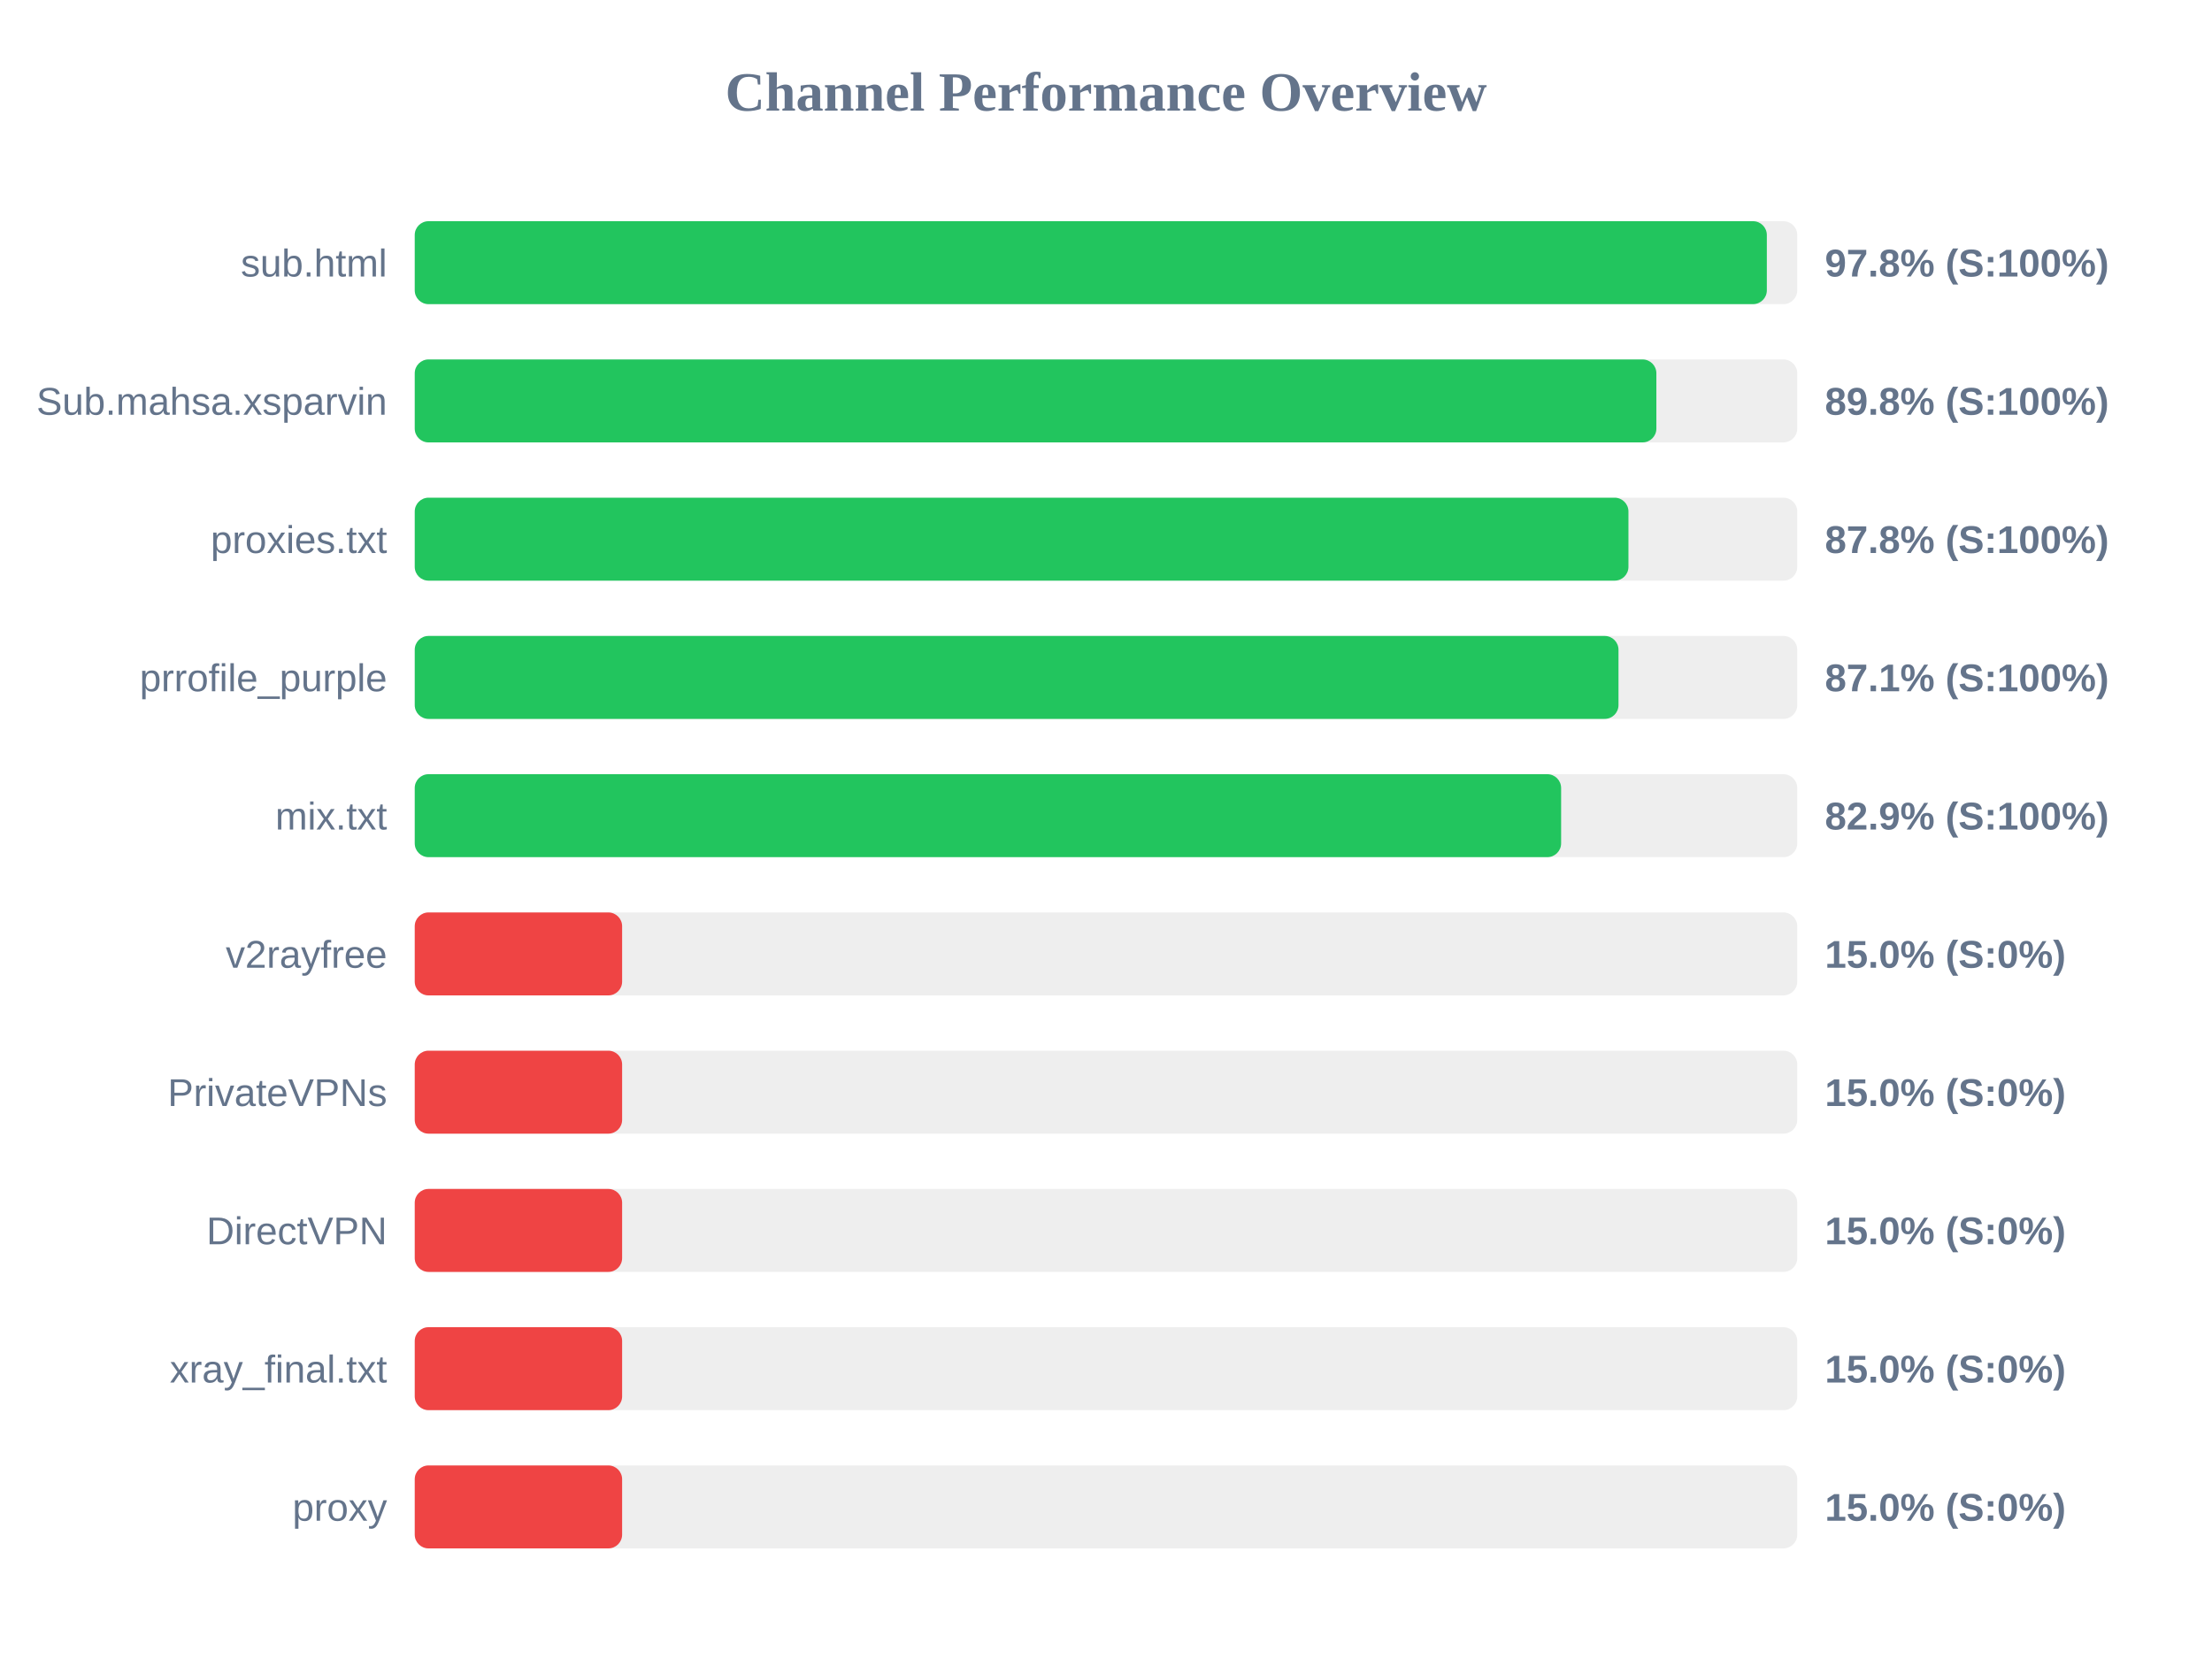
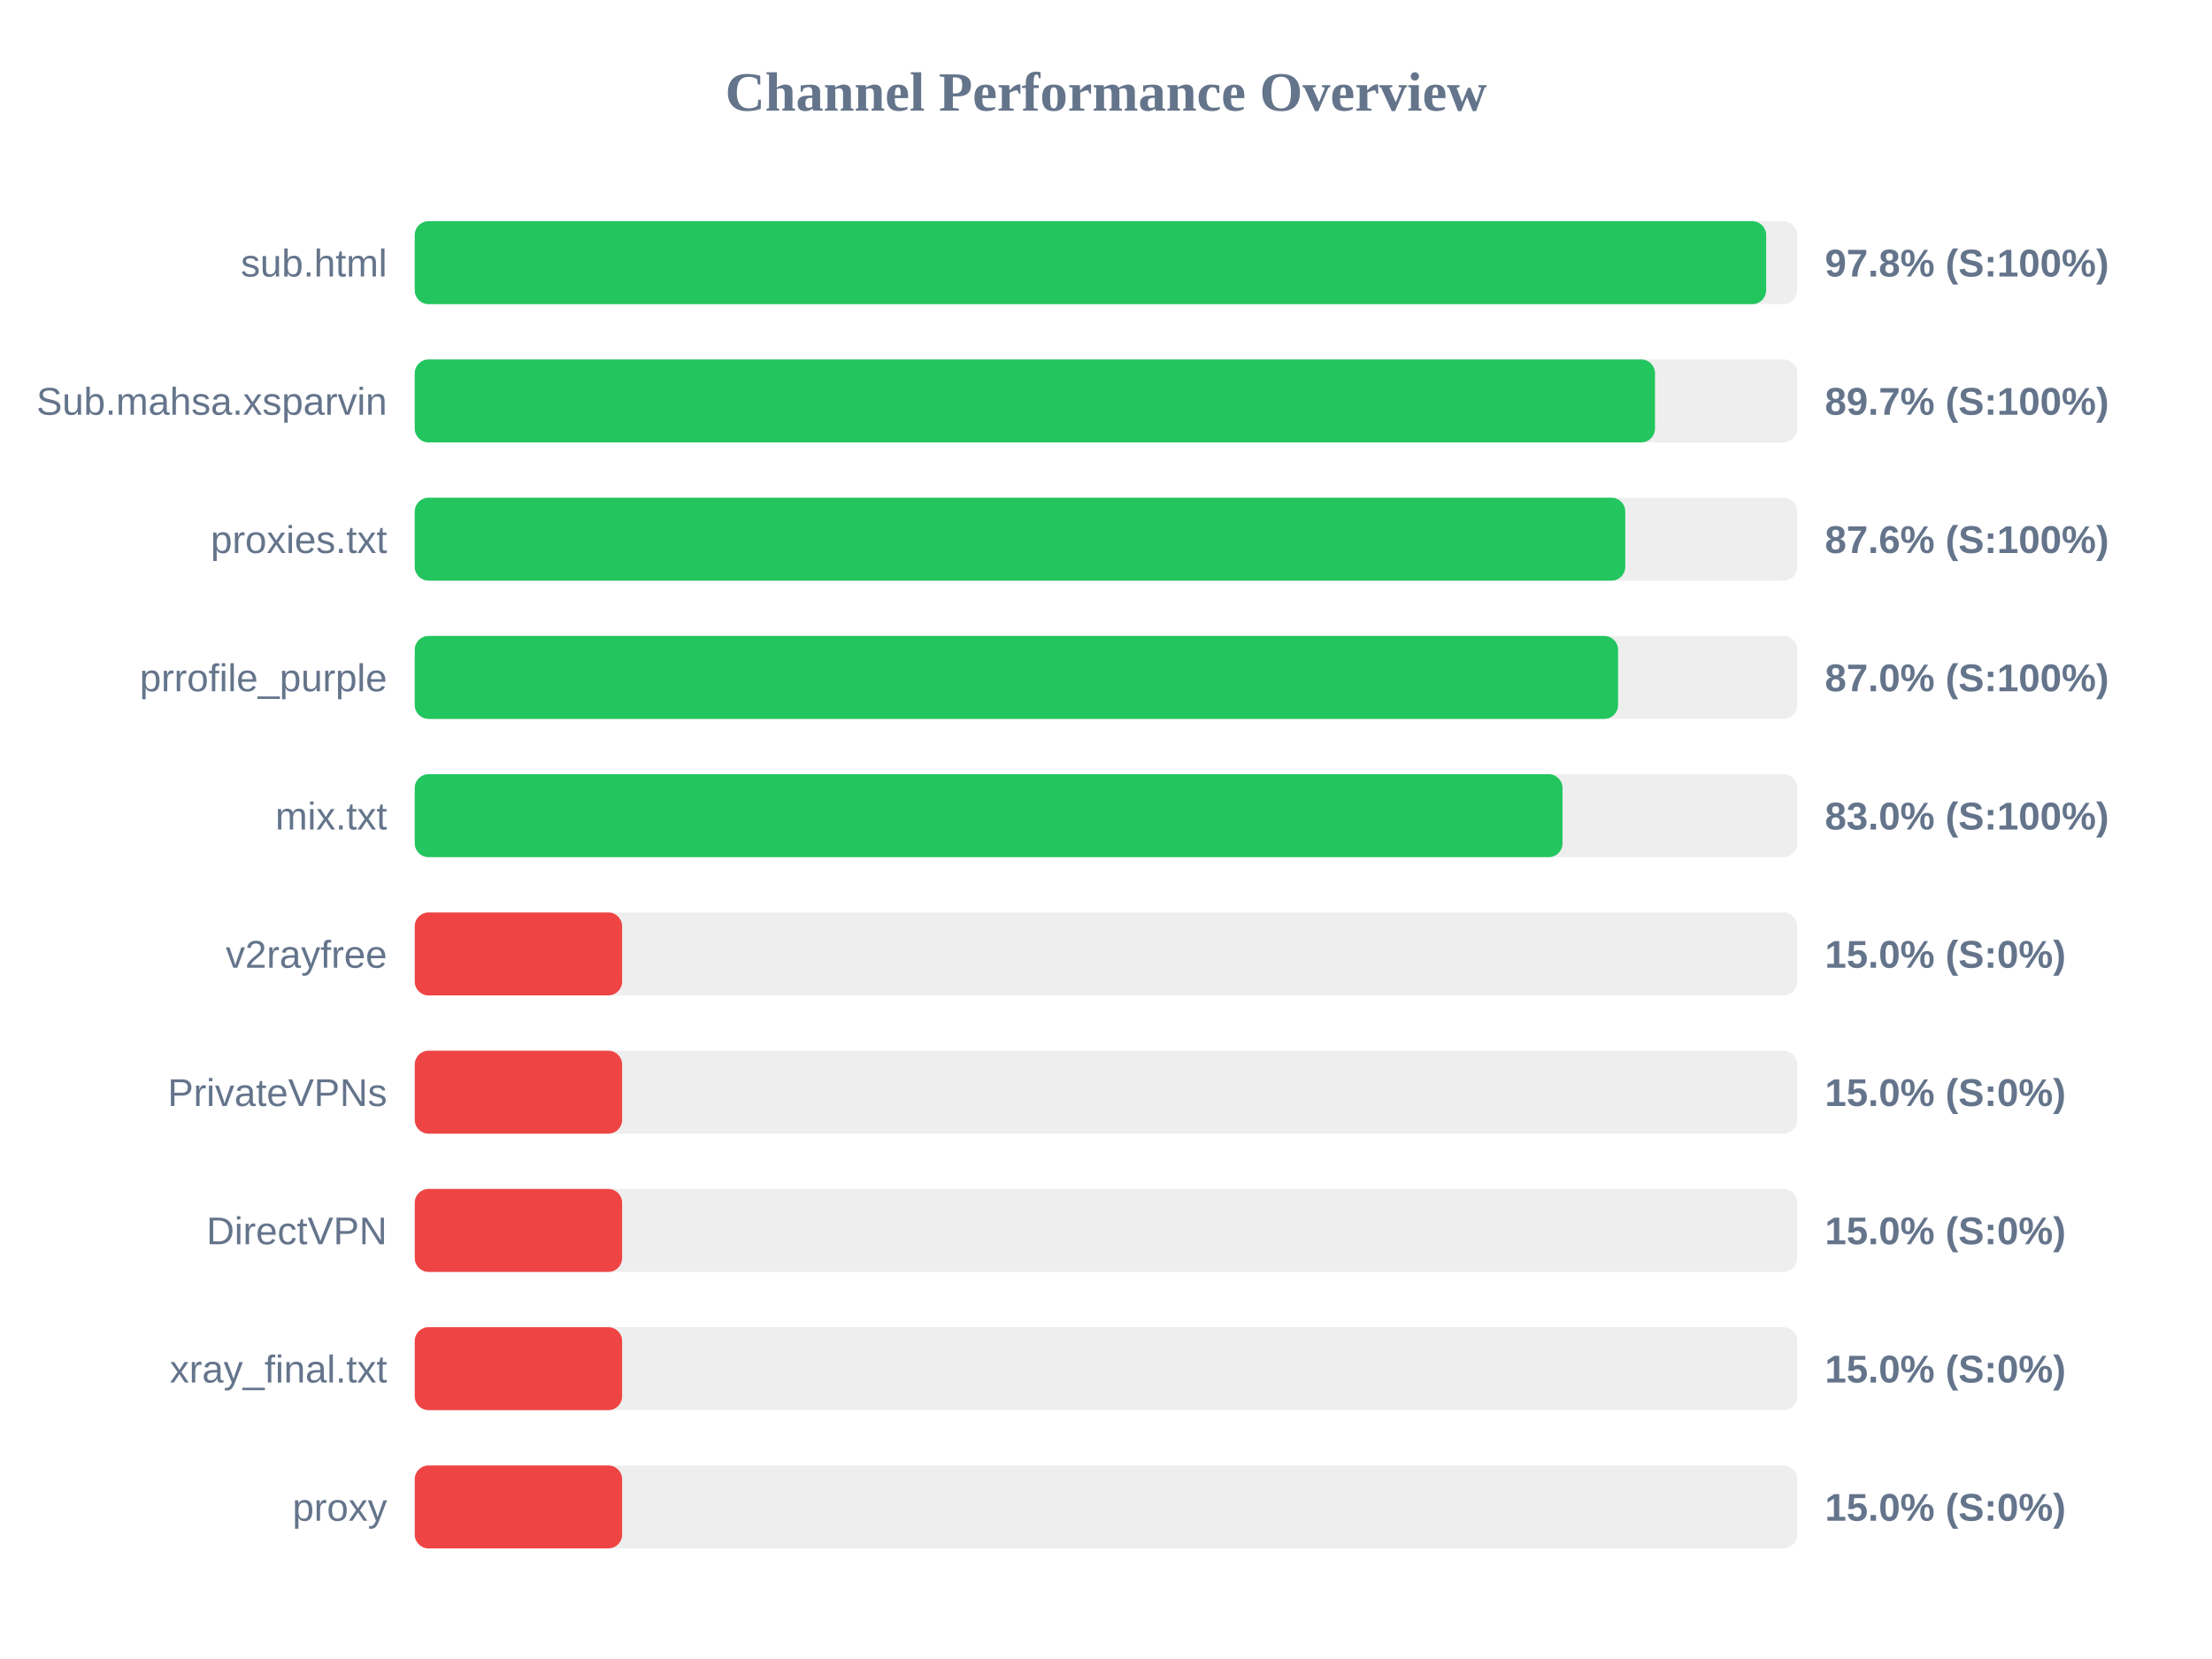
<svg xmlns="http://www.w3.org/2000/svg" width="800" height="600" version="1.1">
  <style>
        .row { font: 14px Arial; fill: #64748b; }
        .score { font: bold 14px Arial; fill: #64748b; }
    </style>
  <text x="400" y="40" text-anchor="middle" font-size="20px" font-weight="bold" fill="#64748b">Channel Performance Overview</text>
  <rect x="150" y="80" width="500" height="30" fill="#eee" rx="5" />
-   <rect x="150" y="80" width="489.0" height="30" fill="#22c55e" rx="5" />
+   <rect x="150" y="80" width="488.75" height="30" fill="#22c55e" rx="5" />
  <text x="140" y="100" text-anchor="end" class="row">sub.html</text>
  <text x="660" y="100" text-anchor="start" class="score">97.8% (S:100%)</text>
  <rect x="150" y="130" width="500" height="30" fill="#eee" rx="5" />
-   <rect x="150" y="130" width="449.05" height="30" fill="#22c55e" rx="5" />
+   <rect x="150" y="130" width="448.55" height="30" fill="#22c55e" rx="5" />
  <text x="140" y="150" text-anchor="end" class="row">Sub.mahsa.xsparvin</text>
-   <text x="660" y="150" text-anchor="start" class="score">89.8% (S:100%)</text>
+   <text x="660" y="150" text-anchor="start" class="score">89.7% (S:100%)</text>
  <rect x="150" y="180" width="500" height="30" fill="#eee" rx="5" />
-   <rect x="150" y="180" width="438.95" height="30" fill="#22c55e" rx="5" />
+   <rect x="150" y="180" width="437.8" height="30" fill="#22c55e" rx="5" />
  <text x="140" y="200" text-anchor="end" class="row">proxies.txt</text>
-   <text x="660" y="200" text-anchor="start" class="score">87.8% (S:100%)</text>
+   <text x="660" y="200" text-anchor="start" class="score">87.6% (S:100%)</text>
  <rect x="150" y="230" width="500" height="30" fill="#eee" rx="5" />
-   <rect x="150" y="230" width="435.35" height="30" fill="#22c55e" rx="5" />
+   <rect x="150" y="230" width="435.2" height="30" fill="#22c55e" rx="5" />
  <text x="140" y="250" text-anchor="end" class="row">prrofile_purple</text>
-   <text x="660" y="250" text-anchor="start" class="score">87.1% (S:100%)</text>
+   <text x="660" y="250" text-anchor="start" class="score">87.0% (S:100%)</text>
  <rect x="150" y="280" width="500" height="30" fill="#eee" rx="5" />
-   <rect x="150" y="280" width="414.6" height="30" fill="#22c55e" rx="5" />
+   <rect x="150" y="280" width="415.1" height="30" fill="#22c55e" rx="5" />
  <text x="140" y="300" text-anchor="end" class="row">mix.txt</text>
-   <text x="660" y="300" text-anchor="start" class="score">82.9% (S:100%)</text>
+   <text x="660" y="300" text-anchor="start" class="score">83.0% (S:100%)</text>
  <rect x="150" y="330" width="500" height="30" fill="#eee" rx="5" />
  <rect x="150" y="330" width="75.0" height="30" fill="#ef4444" rx="5" />
  <text x="140" y="350" text-anchor="end" class="row">v2rayfree</text>
  <text x="660" y="350" text-anchor="start" class="score">15.0% (S:0%)</text>
  <rect x="150" y="380" width="500" height="30" fill="#eee" rx="5" />
  <rect x="150" y="380" width="75.0" height="30" fill="#ef4444" rx="5" />
  <text x="140" y="400" text-anchor="end" class="row">PrivateVPNs</text>
  <text x="660" y="400" text-anchor="start" class="score">15.0% (S:0%)</text>
  <rect x="150" y="430" width="500" height="30" fill="#eee" rx="5" />
  <rect x="150" y="430" width="75.0" height="30" fill="#ef4444" rx="5" />
  <text x="140" y="450" text-anchor="end" class="row">DirectVPN</text>
  <text x="660" y="450" text-anchor="start" class="score">15.0% (S:0%)</text>
  <rect x="150" y="480" width="500" height="30" fill="#eee" rx="5" />
  <rect x="150" y="480" width="75.0" height="30" fill="#ef4444" rx="5" />
  <text x="140" y="500" text-anchor="end" class="row">xray_final.txt</text>
  <text x="660" y="500" text-anchor="start" class="score">15.0% (S:0%)</text>
  <rect x="150" y="530" width="500" height="30" fill="#eee" rx="5" />
  <rect x="150" y="530" width="75.0" height="30" fill="#ef4444" rx="5" />
  <text x="140" y="550" text-anchor="end" class="row">proxy</text>
  <text x="660" y="550" text-anchor="start" class="score">15.0% (S:0%)</text>
</svg>
